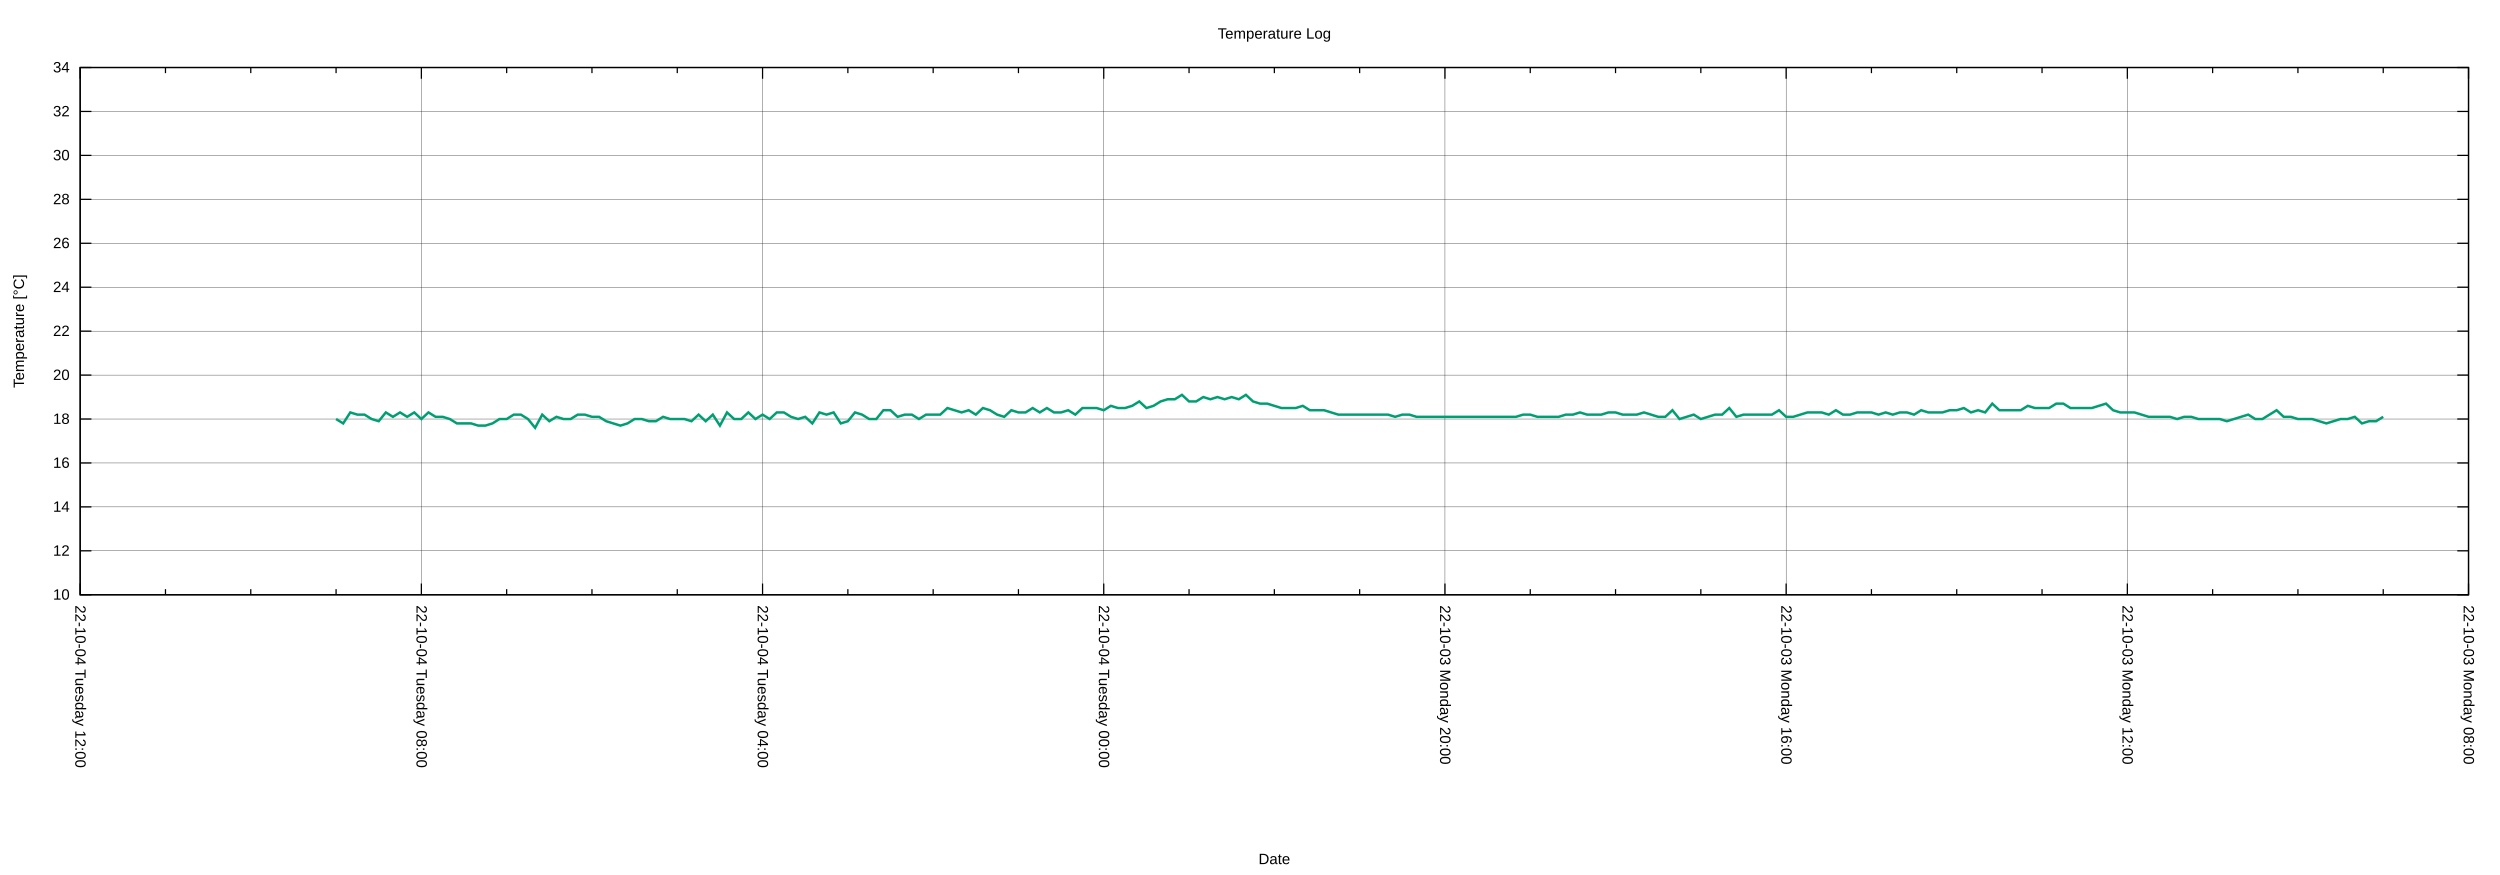
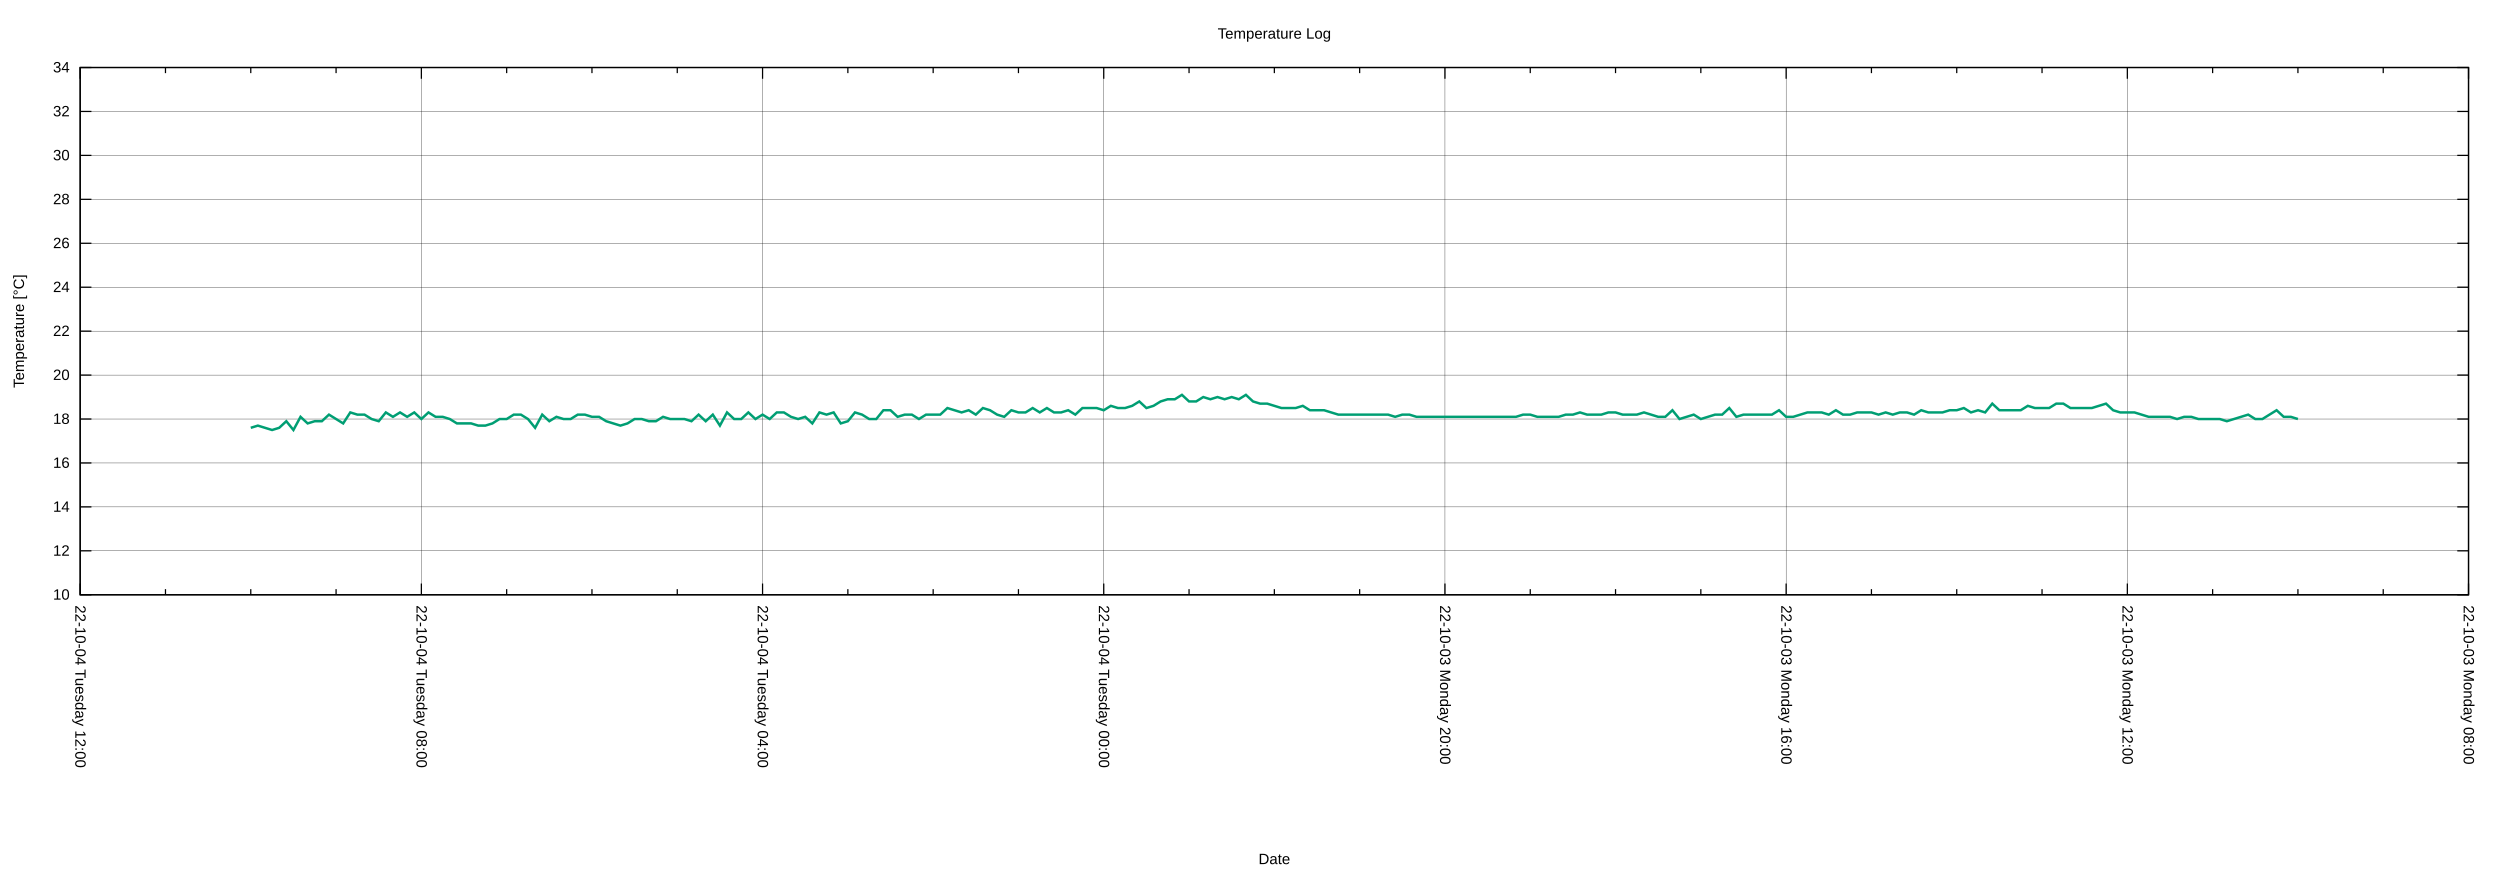
<svg xmlns="http://www.w3.org/2000/svg" xmlns:xlink="http://www.w3.org/1999/xlink" width="2000" height="700" viewBox="0 0 2000 700">
  <g id="gnuplot_canvas">
    <rect x="0" y="0" width="2000" height="700" fill="none" />
    <defs>
      <circle id="gpDot" r="0.5" stroke-width="0.5" stroke="currentColor" />
      <path id="gpPt0" stroke-width="0.222" stroke="currentColor" d="M-1,0 h2 M0,-1 v2" />
      <path id="gpPt1" stroke-width="0.222" stroke="currentColor" d="M-1,-1 L1,1 M1,-1 L-1,1" />
      <path id="gpPt2" stroke-width="0.222" stroke="currentColor" d="M-1,0 L1,0 M0,-1 L0,1 M-1,-1 L1,1 M-1,1 L1,-1" />
      <rect id="gpPt3" stroke-width="0.222" stroke="currentColor" x="-1" y="-1" width="2" height="2" />
      <rect id="gpPt4" stroke-width="0.222" stroke="currentColor" fill="currentColor" x="-1" y="-1" width="2" height="2" />
      <circle id="gpPt5" stroke-width="0.222" stroke="currentColor" cx="0" cy="0" r="1" />
      <use xlink:href="#gpPt5" id="gpPt6" fill="currentColor" stroke="none" />
      <path id="gpPt7" stroke-width="0.222" stroke="currentColor" d="M0,-1.33 L-1.33,0.67 L1.33,0.67 z" />
      <use xlink:href="#gpPt7" id="gpPt8" fill="currentColor" stroke="none" />
      <use xlink:href="#gpPt7" id="gpPt9" stroke="currentColor" transform="rotate(180)" />
      <use xlink:href="#gpPt9" id="gpPt10" fill="currentColor" stroke="none" />
      <use xlink:href="#gpPt3" id="gpPt11" stroke="currentColor" transform="rotate(45)" />
      <use xlink:href="#gpPt11" id="gpPt12" fill="currentColor" stroke="none" />
      <path id="gpPt13" stroke-width="0.222" stroke="currentColor" d="M0,1.330 L1.265,0.411 L0.782,-1.067 L-0.782,-1.076 L-1.265,0.411 z" />
      <use xlink:href="#gpPt13" id="gpPt14" fill="currentColor" stroke="none" />
      <filter id="textbox" filterUnits="objectBoundingBox" x="0" y="0" height="1" width="1">
        <feFlood flood-color="white" flood-opacity="1" result="bgnd" />
        <feComposite in="SourceGraphic" in2="bgnd" operator="atop" />
      </filter>
      <filter id="greybox" filterUnits="objectBoundingBox" x="0" y="0" height="1" width="1">
        <feFlood flood-color="lightgrey" flood-opacity="1" result="grey" />
        <feComposite in="SourceGraphic" in2="grey" operator="atop" />
      </filter>
    </defs>
    <g fill="none" color="white" stroke="currentColor" stroke-width="1.00" stroke-linecap="butt" stroke-linejoin="miter">
</g>
    <g fill="none" color="black" stroke="currentColor" stroke-width="1.00" stroke-linecap="butt" stroke-linejoin="miter">
</g>
    <g fill="none" color="black" stroke="black" stroke-width="0.25" stroke-linecap="butt" stroke-linejoin="miter">
</g>
    <g fill="none" color="black" stroke="currentColor" stroke-width="0.25" stroke-linecap="butt" stroke-linejoin="miter">
      <path stroke="black" class="gridline" d="M64.14,475.82 L1974.82,475.82  " />
    </g>
    <g fill="none" color="black" stroke="black" stroke-width="1.00" stroke-linecap="butt" stroke-linejoin="miter">
</g>
    <g fill="none" color="black" stroke="currentColor" stroke-width="1.00" stroke-linecap="butt" stroke-linejoin="miter">
      <path stroke="black" d="M64.14,475.82 L73.14,475.82 M1974.82,475.82 L1965.82,475.82  " />
      <g transform="translate(55.75,479.72)" stroke="none" fill="black" font-family="Arial" font-size="12.00" text-anchor="end">
        <text>
          <tspan font-family="Arial"> 10</tspan>
        </text>
      </g>
    </g>
    <g fill="none" color="black" stroke="currentColor" stroke-width="1.00" stroke-linecap="butt" stroke-linejoin="miter">
</g>
    <g fill="none" color="black" stroke="black" stroke-width="0.25" stroke-linecap="butt" stroke-linejoin="miter">
</g>
    <g fill="none" color="black" stroke="currentColor" stroke-width="0.25" stroke-linecap="butt" stroke-linejoin="miter">
      <path stroke="black" class="gridline" d="M64.14,440.67 L1974.82,440.67  " />
    </g>
    <g fill="none" color="black" stroke="black" stroke-width="1.00" stroke-linecap="butt" stroke-linejoin="miter">
</g>
    <g fill="none" color="black" stroke="currentColor" stroke-width="1.00" stroke-linecap="butt" stroke-linejoin="miter">
      <path stroke="black" d="M64.14,440.67 L73.14,440.67 M1974.82,440.67 L1965.82,440.67  " />
      <g transform="translate(55.75,444.57)" stroke="none" fill="black" font-family="Arial" font-size="12.00" text-anchor="end">
        <text>
          <tspan font-family="Arial"> 12</tspan>
        </text>
      </g>
    </g>
    <g fill="none" color="black" stroke="currentColor" stroke-width="1.00" stroke-linecap="butt" stroke-linejoin="miter">
</g>
    <g fill="none" color="black" stroke="black" stroke-width="0.25" stroke-linecap="butt" stroke-linejoin="miter">
</g>
    <g fill="none" color="black" stroke="currentColor" stroke-width="0.25" stroke-linecap="butt" stroke-linejoin="miter">
      <path stroke="black" class="gridline" d="M64.14,405.52 L1974.82,405.52  " />
    </g>
    <g fill="none" color="black" stroke="black" stroke-width="1.00" stroke-linecap="butt" stroke-linejoin="miter">
</g>
    <g fill="none" color="black" stroke="currentColor" stroke-width="1.00" stroke-linecap="butt" stroke-linejoin="miter">
      <path stroke="black" d="M64.14,405.52 L73.14,405.52 M1974.82,405.52 L1965.82,405.52  " />
      <g transform="translate(55.75,409.42)" stroke="none" fill="black" font-family="Arial" font-size="12.00" text-anchor="end">
        <text>
          <tspan font-family="Arial"> 14</tspan>
        </text>
      </g>
    </g>
    <g fill="none" color="black" stroke="currentColor" stroke-width="1.00" stroke-linecap="butt" stroke-linejoin="miter">
</g>
    <g fill="none" color="black" stroke="black" stroke-width="0.25" stroke-linecap="butt" stroke-linejoin="miter">
</g>
    <g fill="none" color="black" stroke="currentColor" stroke-width="0.25" stroke-linecap="butt" stroke-linejoin="miter">
      <path stroke="black" class="gridline" d="M64.14,370.37 L1974.82,370.37  " />
    </g>
    <g fill="none" color="black" stroke="black" stroke-width="1.00" stroke-linecap="butt" stroke-linejoin="miter">
</g>
    <g fill="none" color="black" stroke="currentColor" stroke-width="1.00" stroke-linecap="butt" stroke-linejoin="miter">
      <path stroke="black" d="M64.14,370.37 L73.14,370.37 M1974.82,370.37 L1965.82,370.37  " />
      <g transform="translate(55.75,374.27)" stroke="none" fill="black" font-family="Arial" font-size="12.00" text-anchor="end">
        <text>
          <tspan font-family="Arial"> 16</tspan>
        </text>
      </g>
    </g>
    <g fill="none" color="black" stroke="currentColor" stroke-width="1.00" stroke-linecap="butt" stroke-linejoin="miter">
</g>
    <g fill="none" color="black" stroke="black" stroke-width="0.25" stroke-linecap="butt" stroke-linejoin="miter">
</g>
    <g fill="none" color="black" stroke="currentColor" stroke-width="0.25" stroke-linecap="butt" stroke-linejoin="miter">
      <path stroke="black" class="gridline" d="M64.14,335.22 L1974.82,335.22  " />
    </g>
    <g fill="none" color="black" stroke="black" stroke-width="1.00" stroke-linecap="butt" stroke-linejoin="miter">
</g>
    <g fill="none" color="black" stroke="currentColor" stroke-width="1.00" stroke-linecap="butt" stroke-linejoin="miter">
      <path stroke="black" d="M64.14,335.22 L73.14,335.22 M1974.82,335.22 L1965.82,335.22  " />
      <g transform="translate(55.75,339.12)" stroke="none" fill="black" font-family="Arial" font-size="12.00" text-anchor="end">
        <text>
          <tspan font-family="Arial"> 18</tspan>
        </text>
      </g>
    </g>
    <g fill="none" color="black" stroke="currentColor" stroke-width="1.00" stroke-linecap="butt" stroke-linejoin="miter">
</g>
    <g fill="none" color="black" stroke="black" stroke-width="0.25" stroke-linecap="butt" stroke-linejoin="miter">
</g>
    <g fill="none" color="black" stroke="currentColor" stroke-width="0.25" stroke-linecap="butt" stroke-linejoin="miter">
      <path stroke="black" class="gridline" d="M64.14,300.07 L1974.82,300.07  " />
    </g>
    <g fill="none" color="black" stroke="black" stroke-width="1.00" stroke-linecap="butt" stroke-linejoin="miter">
</g>
    <g fill="none" color="black" stroke="currentColor" stroke-width="1.00" stroke-linecap="butt" stroke-linejoin="miter">
      <path stroke="black" d="M64.14,300.07 L73.14,300.07 M1974.82,300.07 L1965.82,300.07  " />
      <g transform="translate(55.75,303.97)" stroke="none" fill="black" font-family="Arial" font-size="12.00" text-anchor="end">
        <text>
          <tspan font-family="Arial"> 20</tspan>
        </text>
      </g>
    </g>
    <g fill="none" color="black" stroke="currentColor" stroke-width="1.00" stroke-linecap="butt" stroke-linejoin="miter">
</g>
    <g fill="none" color="black" stroke="black" stroke-width="0.25" stroke-linecap="butt" stroke-linejoin="miter">
</g>
    <g fill="none" color="black" stroke="currentColor" stroke-width="0.25" stroke-linecap="butt" stroke-linejoin="miter">
      <path stroke="black" class="gridline" d="M64.14,264.91 L1974.82,264.91  " />
    </g>
    <g fill="none" color="black" stroke="black" stroke-width="1.00" stroke-linecap="butt" stroke-linejoin="miter">
</g>
    <g fill="none" color="black" stroke="currentColor" stroke-width="1.00" stroke-linecap="butt" stroke-linejoin="miter">
      <path stroke="black" d="M64.14,264.91 L73.14,264.91 M1974.82,264.91 L1965.82,264.91  " />
      <g transform="translate(55.75,268.81)" stroke="none" fill="black" font-family="Arial" font-size="12.00" text-anchor="end">
        <text>
          <tspan font-family="Arial"> 22</tspan>
        </text>
      </g>
    </g>
    <g fill="none" color="black" stroke="currentColor" stroke-width="1.00" stroke-linecap="butt" stroke-linejoin="miter">
</g>
    <g fill="none" color="black" stroke="black" stroke-width="0.25" stroke-linecap="butt" stroke-linejoin="miter">
</g>
    <g fill="none" color="black" stroke="currentColor" stroke-width="0.25" stroke-linecap="butt" stroke-linejoin="miter">
      <path stroke="black" class="gridline" d="M64.14,229.76 L1974.82,229.76  " />
    </g>
    <g fill="none" color="black" stroke="black" stroke-width="1.00" stroke-linecap="butt" stroke-linejoin="miter">
</g>
    <g fill="none" color="black" stroke="currentColor" stroke-width="1.00" stroke-linecap="butt" stroke-linejoin="miter">
      <path stroke="black" d="M64.14,229.76 L73.14,229.76 M1974.82,229.76 L1965.82,229.76  " />
      <g transform="translate(55.75,233.66)" stroke="none" fill="black" font-family="Arial" font-size="12.00" text-anchor="end">
        <text>
          <tspan font-family="Arial"> 24</tspan>
        </text>
      </g>
    </g>
    <g fill="none" color="black" stroke="currentColor" stroke-width="1.00" stroke-linecap="butt" stroke-linejoin="miter">
</g>
    <g fill="none" color="black" stroke="black" stroke-width="0.25" stroke-linecap="butt" stroke-linejoin="miter">
</g>
    <g fill="none" color="black" stroke="currentColor" stroke-width="0.25" stroke-linecap="butt" stroke-linejoin="miter">
      <path stroke="black" class="gridline" d="M64.14,194.61 L1974.82,194.61  " />
    </g>
    <g fill="none" color="black" stroke="black" stroke-width="1.00" stroke-linecap="butt" stroke-linejoin="miter">
</g>
    <g fill="none" color="black" stroke="currentColor" stroke-width="1.00" stroke-linecap="butt" stroke-linejoin="miter">
      <path stroke="black" d="M64.14,194.61 L73.14,194.61 M1974.82,194.61 L1965.82,194.61  " />
      <g transform="translate(55.75,198.51)" stroke="none" fill="black" font-family="Arial" font-size="12.00" text-anchor="end">
        <text>
          <tspan font-family="Arial"> 26</tspan>
        </text>
      </g>
    </g>
    <g fill="none" color="black" stroke="currentColor" stroke-width="1.00" stroke-linecap="butt" stroke-linejoin="miter">
</g>
    <g fill="none" color="black" stroke="black" stroke-width="0.25" stroke-linecap="butt" stroke-linejoin="miter">
</g>
    <g fill="none" color="black" stroke="currentColor" stroke-width="0.25" stroke-linecap="butt" stroke-linejoin="miter">
      <path stroke="black" class="gridline" d="M64.14,159.46 L1974.82,159.46  " />
    </g>
    <g fill="none" color="black" stroke="black" stroke-width="1.00" stroke-linecap="butt" stroke-linejoin="miter">
</g>
    <g fill="none" color="black" stroke="currentColor" stroke-width="1.00" stroke-linecap="butt" stroke-linejoin="miter">
      <path stroke="black" d="M64.14,159.46 L73.14,159.46 M1974.82,159.46 L1965.82,159.46  " />
      <g transform="translate(55.75,163.36)" stroke="none" fill="black" font-family="Arial" font-size="12.00" text-anchor="end">
        <text>
          <tspan font-family="Arial"> 28</tspan>
        </text>
      </g>
    </g>
    <g fill="none" color="black" stroke="currentColor" stroke-width="1.00" stroke-linecap="butt" stroke-linejoin="miter">
</g>
    <g fill="none" color="black" stroke="black" stroke-width="0.25" stroke-linecap="butt" stroke-linejoin="miter">
</g>
    <g fill="none" color="black" stroke="currentColor" stroke-width="0.25" stroke-linecap="butt" stroke-linejoin="miter">
      <path stroke="black" class="gridline" d="M64.14,124.31 L1974.82,124.31  " />
    </g>
    <g fill="none" color="black" stroke="black" stroke-width="1.00" stroke-linecap="butt" stroke-linejoin="miter">
</g>
    <g fill="none" color="black" stroke="currentColor" stroke-width="1.00" stroke-linecap="butt" stroke-linejoin="miter">
      <path stroke="black" d="M64.14,124.31 L73.14,124.31 M1974.82,124.31 L1965.82,124.31  " />
      <g transform="translate(55.75,128.21)" stroke="none" fill="black" font-family="Arial" font-size="12.00" text-anchor="end">
        <text>
          <tspan font-family="Arial"> 30</tspan>
        </text>
      </g>
    </g>
    <g fill="none" color="black" stroke="currentColor" stroke-width="1.00" stroke-linecap="butt" stroke-linejoin="miter">
</g>
    <g fill="none" color="black" stroke="black" stroke-width="0.25" stroke-linecap="butt" stroke-linejoin="miter">
</g>
    <g fill="none" color="black" stroke="currentColor" stroke-width="0.25" stroke-linecap="butt" stroke-linejoin="miter">
      <path stroke="black" class="gridline" d="M64.14,89.16 L1974.82,89.16  " />
    </g>
    <g fill="none" color="black" stroke="black" stroke-width="1.00" stroke-linecap="butt" stroke-linejoin="miter">
</g>
    <g fill="none" color="black" stroke="currentColor" stroke-width="1.00" stroke-linecap="butt" stroke-linejoin="miter">
      <path stroke="black" d="M64.14,89.16 L73.14,89.16 M1974.82,89.16 L1965.82,89.16  " />
      <g transform="translate(55.75,93.06)" stroke="none" fill="black" font-family="Arial" font-size="12.00" text-anchor="end">
        <text>
          <tspan font-family="Arial"> 32</tspan>
        </text>
      </g>
    </g>
    <g fill="none" color="black" stroke="currentColor" stroke-width="1.00" stroke-linecap="butt" stroke-linejoin="miter">
</g>
    <g fill="none" color="black" stroke="black" stroke-width="0.25" stroke-linecap="butt" stroke-linejoin="miter">
</g>
    <g fill="none" color="black" stroke="currentColor" stroke-width="0.25" stroke-linecap="butt" stroke-linejoin="miter">
      <path stroke="black" class="gridline" d="M64.14,54.01 L1974.82,54.01  " />
    </g>
    <g fill="none" color="black" stroke="black" stroke-width="1.00" stroke-linecap="butt" stroke-linejoin="miter">
</g>
    <g fill="none" color="black" stroke="currentColor" stroke-width="1.00" stroke-linecap="butt" stroke-linejoin="miter">
      <path stroke="black" d="M64.14,54.01 L73.14,54.01 M1974.82,54.01 L1965.82,54.01  " />
      <g transform="translate(55.75,57.91)" stroke="none" fill="black" font-family="Arial" font-size="12.00" text-anchor="end">
        <text>
          <tspan font-family="Arial"> 34</tspan>
        </text>
      </g>
    </g>
    <g fill="none" color="black" stroke="currentColor" stroke-width="1.00" stroke-linecap="butt" stroke-linejoin="miter">
</g>
    <g fill="none" color="black" stroke="black" stroke-width="0.25" stroke-linecap="butt" stroke-linejoin="miter">
</g>
    <g fill="none" color="black" stroke="currentColor" stroke-width="0.25" stroke-linecap="butt" stroke-linejoin="miter">
      <path stroke="black" class="gridline" d="M1974.82,475.82 L1974.82,54.01  " />
    </g>
    <g fill="none" color="black" stroke="black" stroke-width="1.00" stroke-linecap="butt" stroke-linejoin="miter">
</g>
    <g fill="none" color="black" stroke="currentColor" stroke-width="1.00" stroke-linecap="butt" stroke-linejoin="miter">
      <path stroke="black" d="M1974.82,475.82 L1974.82,466.82 M1974.82,54.01 L1974.82,63.01  " />
      <g transform="translate(1970.92,484.21) rotate(90)" stroke="none" fill="black" font-family="Arial" font-size="12.00" text-anchor="start">
        <text>
          <tspan font-family="Arial">22-10-03 Monday 08:00</tspan>
        </text>
      </g>
    </g>
    <g fill="none" color="black" stroke="currentColor" stroke-width="1.00" stroke-linecap="butt" stroke-linejoin="miter">
      <path stroke="black" d="M1906.58,475.82 L1906.58,471.32 M1906.58,54.01 L1906.58,58.51 M1838.34,475.82 L1838.34,471.32 M1838.34,54.01 L1838.34,58.51   M1770.10,475.82 L1770.10,471.32 M1770.10,54.01 L1770.10,58.51  " />
    </g>
    <g fill="none" color="black" stroke="black" stroke-width="0.25" stroke-linecap="butt" stroke-linejoin="miter">
</g>
    <g fill="none" color="black" stroke="currentColor" stroke-width="0.25" stroke-linecap="butt" stroke-linejoin="miter">
      <path stroke="black" class="gridline" d="M1701.87,475.82 L1701.87,54.01  " />
    </g>
    <g fill="none" color="black" stroke="black" stroke-width="1.00" stroke-linecap="butt" stroke-linejoin="miter">
</g>
    <g fill="none" color="black" stroke="currentColor" stroke-width="1.00" stroke-linecap="butt" stroke-linejoin="miter">
      <path stroke="black" d="M1701.87,475.82 L1701.87,466.82 M1701.87,54.01 L1701.87,63.01  " />
      <g transform="translate(1697.97,484.21) rotate(90)" stroke="none" fill="black" font-family="Arial" font-size="12.00" text-anchor="start">
        <text>
          <tspan font-family="Arial">22-10-03 Monday 12:00</tspan>
        </text>
      </g>
    </g>
    <g fill="none" color="black" stroke="currentColor" stroke-width="1.00" stroke-linecap="butt" stroke-linejoin="miter">
      <path stroke="black" d="M1633.63,475.82 L1633.63,471.32 M1633.63,54.01 L1633.63,58.51 M1565.39,475.82 L1565.39,471.32 M1565.39,54.01 L1565.39,58.51   M1497.15,475.82 L1497.15,471.32 M1497.15,54.01 L1497.15,58.51  " />
    </g>
    <g fill="none" color="black" stroke="black" stroke-width="0.25" stroke-linecap="butt" stroke-linejoin="miter">
</g>
    <g fill="none" color="black" stroke="currentColor" stroke-width="0.25" stroke-linecap="butt" stroke-linejoin="miter">
      <path stroke="black" class="gridline" d="M1428.91,475.82 L1428.91,54.01  " />
    </g>
    <g fill="none" color="black" stroke="black" stroke-width="1.00" stroke-linecap="butt" stroke-linejoin="miter">
</g>
    <g fill="none" color="black" stroke="currentColor" stroke-width="1.00" stroke-linecap="butt" stroke-linejoin="miter">
      <path stroke="black" d="M1428.91,475.82 L1428.91,466.82 M1428.91,54.01 L1428.91,63.01  " />
      <g transform="translate(1425.01,484.21) rotate(90)" stroke="none" fill="black" font-family="Arial" font-size="12.00" text-anchor="start">
        <text>
          <tspan font-family="Arial">22-10-03 Monday 16:00</tspan>
        </text>
      </g>
    </g>
    <g fill="none" color="black" stroke="currentColor" stroke-width="1.00" stroke-linecap="butt" stroke-linejoin="miter">
      <path stroke="black" d="M1360.67,475.82 L1360.67,471.32 M1360.67,54.01 L1360.67,58.51 M1292.43,475.82 L1292.43,471.32 M1292.43,54.01 L1292.43,58.51   M1224.20,475.82 L1224.20,471.32 M1224.20,54.01 L1224.20,58.51  " />
    </g>
    <g fill="none" color="black" stroke="black" stroke-width="0.25" stroke-linecap="butt" stroke-linejoin="miter">
</g>
    <g fill="none" color="black" stroke="currentColor" stroke-width="0.25" stroke-linecap="butt" stroke-linejoin="miter">
      <path stroke="black" class="gridline" d="M1155.96,475.82 L1155.96,54.01  " />
    </g>
    <g fill="none" color="black" stroke="black" stroke-width="1.00" stroke-linecap="butt" stroke-linejoin="miter">
</g>
    <g fill="none" color="black" stroke="currentColor" stroke-width="1.00" stroke-linecap="butt" stroke-linejoin="miter">
      <path stroke="black" d="M1155.96,475.82 L1155.96,466.82 M1155.96,54.01 L1155.96,63.01  " />
      <g transform="translate(1152.06,484.21) rotate(90)" stroke="none" fill="black" font-family="Arial" font-size="12.00" text-anchor="start">
        <text>
          <tspan font-family="Arial">22-10-03 Monday 20:00</tspan>
        </text>
      </g>
    </g>
    <g fill="none" color="black" stroke="currentColor" stroke-width="1.00" stroke-linecap="butt" stroke-linejoin="miter">
      <path stroke="black" d="M1087.72,475.82 L1087.72,471.32 M1087.72,54.01 L1087.72,58.51 M1019.48,475.82 L1019.48,471.32 M1019.48,54.01 L1019.48,58.51   M951.24,475.82 L951.24,471.32 M951.24,54.01 L951.24,58.51  " />
    </g>
    <g fill="none" color="black" stroke="black" stroke-width="0.25" stroke-linecap="butt" stroke-linejoin="miter">
</g>
    <g fill="none" color="black" stroke="currentColor" stroke-width="0.25" stroke-linecap="butt" stroke-linejoin="miter">
      <path stroke="black" class="gridline" d="M883.00,475.82 L883.00,54.01  " />
    </g>
    <g fill="none" color="black" stroke="black" stroke-width="1.00" stroke-linecap="butt" stroke-linejoin="miter">
</g>
    <g fill="none" color="black" stroke="currentColor" stroke-width="1.00" stroke-linecap="butt" stroke-linejoin="miter">
      <path stroke="black" d="M883.00,475.82 L883.00,466.82 M883.00,54.01 L883.00,63.01  " />
      <g transform="translate(879.10,484.21) rotate(90)" stroke="none" fill="black" font-family="Arial" font-size="12.00" text-anchor="start">
        <text>
          <tspan font-family="Arial">22-10-04 Tuesday 00:00</tspan>
        </text>
      </g>
    </g>
    <g fill="none" color="black" stroke="currentColor" stroke-width="1.00" stroke-linecap="butt" stroke-linejoin="miter">
      <path stroke="black" d="M814.76,475.82 L814.76,471.32 M814.76,54.01 L814.76,58.51 M746.53,475.82 L746.53,471.32 M746.53,54.01 L746.53,58.51   M678.29,475.82 L678.29,471.32 M678.29,54.01 L678.29,58.51  " />
    </g>
    <g fill="none" color="black" stroke="black" stroke-width="0.25" stroke-linecap="butt" stroke-linejoin="miter">
</g>
    <g fill="none" color="black" stroke="currentColor" stroke-width="0.25" stroke-linecap="butt" stroke-linejoin="miter">
      <path stroke="black" class="gridline" d="M610.05,475.82 L610.05,54.01  " />
    </g>
    <g fill="none" color="black" stroke="black" stroke-width="1.00" stroke-linecap="butt" stroke-linejoin="miter">
</g>
    <g fill="none" color="black" stroke="currentColor" stroke-width="1.00" stroke-linecap="butt" stroke-linejoin="miter">
      <path stroke="black" d="M610.05,475.82 L610.05,466.82 M610.05,54.01 L610.05,63.01  " />
      <g transform="translate(606.15,484.21) rotate(90)" stroke="none" fill="black" font-family="Arial" font-size="12.00" text-anchor="start">
        <text>
          <tspan font-family="Arial">22-10-04 Tuesday 04:00</tspan>
        </text>
      </g>
    </g>
    <g fill="none" color="black" stroke="currentColor" stroke-width="1.00" stroke-linecap="butt" stroke-linejoin="miter">
      <path stroke="black" d="M541.81,475.82 L541.81,471.32 M541.81,54.01 L541.81,58.51 M473.57,475.82 L473.57,471.32 M473.57,54.01 L473.57,58.51   M405.33,475.82 L405.33,471.32 M405.33,54.01 L405.33,58.51  " />
    </g>
    <g fill="none" color="black" stroke="black" stroke-width="0.25" stroke-linecap="butt" stroke-linejoin="miter">
</g>
    <g fill="none" color="black" stroke="currentColor" stroke-width="0.25" stroke-linecap="butt" stroke-linejoin="miter">
      <path stroke="black" class="gridline" d="M337.09,475.82 L337.09,54.01  " />
    </g>
    <g fill="none" color="black" stroke="black" stroke-width="1.00" stroke-linecap="butt" stroke-linejoin="miter">
</g>
    <g fill="none" color="black" stroke="currentColor" stroke-width="1.00" stroke-linecap="butt" stroke-linejoin="miter">
      <path stroke="black" d="M337.09,475.82 L337.09,466.82 M337.09,54.01 L337.09,63.01  " />
      <g transform="translate(333.19,484.21) rotate(90)" stroke="none" fill="black" font-family="Arial" font-size="12.00" text-anchor="start">
        <text>
          <tspan font-family="Arial">22-10-04 Tuesday 08:00</tspan>
        </text>
      </g>
    </g>
    <g fill="none" color="black" stroke="currentColor" stroke-width="1.00" stroke-linecap="butt" stroke-linejoin="miter">
      <path stroke="black" d="M268.86,475.82 L268.86,471.32 M268.86,54.01 L268.86,58.51 M200.62,475.82 L200.62,471.32 M200.62,54.01 L200.62,58.51   M132.38,475.82 L132.38,471.32 M132.38,54.01 L132.38,58.51  " />
    </g>
    <g fill="none" color="black" stroke="black" stroke-width="0.25" stroke-linecap="butt" stroke-linejoin="miter">
</g>
    <g fill="none" color="black" stroke="currentColor" stroke-width="0.25" stroke-linecap="butt" stroke-linejoin="miter">
      <path stroke="black" class="gridline" d="M64.14,475.82 L64.14,54.01  " />
    </g>
    <g fill="none" color="black" stroke="black" stroke-width="1.00" stroke-linecap="butt" stroke-linejoin="miter">
</g>
    <g fill="none" color="black" stroke="currentColor" stroke-width="1.00" stroke-linecap="butt" stroke-linejoin="miter">
      <path stroke="black" d="M64.14,475.82 L64.14,466.82 M64.14,54.01 L64.14,63.01  " />
      <g transform="translate(60.24,484.21) rotate(90)" stroke="none" fill="black" font-family="Arial" font-size="12.00" text-anchor="start">
        <text>
          <tspan font-family="Arial">22-10-04 Tuesday 12:00</tspan>
        </text>
      </g>
    </g>
    <g fill="none" color="black" stroke="currentColor" stroke-width="1.00" stroke-linecap="butt" stroke-linejoin="miter">
</g>
    <g fill="none" color="black" stroke="currentColor" stroke-width="1.00" stroke-linecap="butt" stroke-linejoin="miter">
      <path stroke="black" d="M64.14,54.01 L64.14,475.82 L1974.82,475.82 L1974.82,54.01 L64.14,54.01 Z  " />
    </g>
    <g fill="none" color="black" stroke="currentColor" stroke-width="1.00" stroke-linecap="butt" stroke-linejoin="miter">
      <g transform="translate(19.18,264.92) rotate(270)" stroke="none" fill="black" font-family="Arial" font-size="12.00" text-anchor="middle">
        <text>
          <tspan font-family="Arial">Temperature [°C]</tspan>
        </text>
      </g>
    </g>
    <g fill="none" color="black" stroke="currentColor" stroke-width="1.00" stroke-linecap="butt" stroke-linejoin="miter">
      <g transform="translate(1019.48,691.30)" stroke="none" fill="black" font-family="Arial" font-size="12.00" text-anchor="middle">
        <text>
          <tspan font-family="Arial">Date</tspan>
        </text>
      </g>
    </g>
    <g fill="none" color="black" stroke="currentColor" stroke-width="1.00" stroke-linecap="butt" stroke-linejoin="miter">
</g>
    <g id="gnuplot_plot_1">
      <g fill="none" color="white" stroke="currentColor" stroke-width="2.00" stroke-linecap="butt" stroke-linejoin="miter">
</g>
      <g fill="none" color="black" stroke="currentColor" stroke-width="2.00" stroke-linecap="butt" stroke-linejoin="miter">
-         <path stroke="rgb(  0, 158, 115)" d="M268.86,335.22 L274.54,338.73 L280.23,329.94 L285.92,331.70 L291.60,331.70 L297.29,335.22 L302.98,336.97 L308.66,329.94   L314.35,333.46 L320.03,329.94 L325.72,333.46 L331.41,329.94 L337.09,335.22 L342.78,329.94 L348.47,333.46 L354.15,333.46   L359.84,335.22 L365.53,338.73 L371.21,338.73 L376.90,338.73 L382.59,340.49 L388.27,340.49 L393.96,338.73 L399.65,335.22   L405.33,335.22 L411.02,331.70 L416.71,331.70 L422.39,335.22 L428.08,342.25 L433.77,331.70 L439.45,336.97 L445.14,333.46   L450.83,335.22 L456.51,335.22 L462.20,331.70 L467.88,331.70 L473.57,333.46 L479.26,333.46 L484.94,336.97 L490.63,338.73   L496.32,340.49 L502.00,338.73 L507.69,335.22 L513.38,335.22 L519.06,336.97 L524.75,336.97 L530.44,333.46 L536.12,335.22   L541.81,335.22 L547.50,335.22 L553.18,336.97 L558.87,331.70 L564.56,336.97 L570.24,331.70 L575.93,340.49 L581.62,329.94   L587.30,335.22 L592.99,335.22 L598.68,329.94 L604.36,335.22 L610.05,331.70 L615.74,335.22 L621.42,329.94 L627.11,329.94   L632.79,333.46 L638.48,335.22 L644.17,333.46 L649.85,338.73 L655.54,329.94 L661.23,331.70 L666.91,329.94 L672.60,338.73   L678.29,336.97 L683.97,329.94 L689.66,331.70 L695.35,335.22 L701.03,335.22 L706.72,328.19 L712.41,328.19 L718.09,333.46   L723.78,331.70 L729.47,331.70 L735.15,335.22 L740.84,331.70 L746.53,331.70 L752.21,331.70 L757.90,326.43 L763.59,328.19   L769.27,329.94 L774.96,328.19 L780.65,331.70 L786.33,326.43 L792.02,328.19 L797.70,331.70 L803.39,333.46 L809.08,328.19   L814.76,329.94 L820.45,329.94 L826.14,326.43 L831.82,329.94 L837.51,326.43 L843.20,329.94 L848.88,329.94 L854.57,328.19   L860.26,331.70 L865.94,326.43 L871.63,326.43 L877.32,326.43 L883.00,328.19 L888.69,324.67 L894.38,326.43 L900.06,326.43   L905.75,324.67 L911.44,321.16 L917.12,326.43 L922.81,324.67 L928.50,321.16 L934.18,319.40 L939.87,319.40 L945.55,315.88   L951.24,321.16 L956.93,321.16 L962.61,317.64 L968.30,319.40 L973.99,317.64 L979.67,319.40 L985.36,317.64 L991.05,319.40   L996.73,315.88 L1002.42,321.16 L1008.11,322.91 L1013.79,322.91 L1019.48,324.67 L1025.17,326.43 L1030.85,326.43 L1036.54,326.43   L1042.23,324.67 L1047.91,328.19 L1053.60,328.19 L1059.29,328.19 L1064.97,329.94 L1070.66,331.70 L1076.35,331.70 L1082.03,331.70   L1087.72,331.70 L1093.41,331.70 L1099.09,331.70 L1104.78,331.70 L1110.46,331.70 L1116.15,333.46 L1121.84,331.70 L1127.52,331.70   L1133.21,333.46 L1138.90,333.46 L1144.58,333.46 L1150.27,333.46 L1155.96,333.46 L1161.64,333.46 L1167.33,333.46 L1173.02,333.46   L1178.70,333.46 L1184.39,333.46 L1190.08,333.46 L1195.76,333.46 L1201.45,333.46 L1207.14,333.46 L1212.82,333.46 L1218.51,331.70   L1224.20,331.70 L1229.88,333.46 L1235.57,333.46 L1241.26,333.46 L1246.94,333.46 L1252.63,331.70 L1258.32,331.70 L1264.00,329.94   L1269.69,331.70 L1275.37,331.70 L1281.06,331.70 L1286.75,329.94 L1292.43,329.94 L1298.12,331.70 L1303.81,331.70 L1309.49,331.70   L1315.18,329.94 L1320.87,331.70 L1326.55,333.46 L1332.24,333.46 L1337.93,328.19 L1343.61,335.22 L1349.30,333.46 L1354.99,331.70   L1360.67,335.22 L1366.36,333.46 L1372.05,331.70 L1377.73,331.70 L1383.42,326.43 L1389.11,333.46 L1394.79,331.70 L1400.48,331.70   L1406.17,331.70 L1411.85,331.70 L1417.54,331.70 L1423.22,328.19 L1428.91,333.46 L1434.60,333.46 L1440.28,331.70 L1445.97,329.94   L1451.66,329.94 L1457.34,329.94 L1463.03,331.70 L1468.72,328.19 L1474.40,331.70 L1480.09,331.70 L1485.78,329.94 L1491.46,329.94   L1497.15,329.94 L1502.84,331.70 L1508.52,329.94 L1514.21,331.70 L1519.90,329.94 L1525.58,329.94 L1531.27,331.70 L1536.96,328.19   L1542.64,329.94 L1548.33,329.94 L1554.02,329.94 L1559.70,328.19 L1565.39,328.19 L1571.08,326.43 L1576.76,329.94 L1582.45,328.19   L1588.13,329.94 L1593.82,322.91 L1599.51,328.19 L1605.19,328.19 L1610.88,328.19 L1616.57,328.19 L1622.25,324.67 L1627.94,326.43   L1633.63,326.43 L1639.31,326.43 L1645.00,322.91 L1650.69,322.91 L1656.37,326.43 L1662.06,326.43 L1667.75,326.43 L1673.43,326.43   L1679.12,324.67 L1684.81,322.91 L1690.49,328.19 L1696.18,329.94 L1701.87,329.94 L1707.55,329.94 L1713.24,331.70 L1718.93,333.46   L1724.61,333.46 L1730.30,333.46 L1735.99,333.46 L1741.67,335.22 L1747.36,333.46 L1753.04,333.46 L1758.73,335.22 L1764.42,335.22   L1770.10,335.22 L1775.79,335.22 L1781.48,336.97 L1787.16,335.22 L1792.85,333.46 L1798.54,331.70 L1804.22,335.22 L1809.91,335.22   L1815.60,331.70 L1821.28,328.19 L1826.97,333.46 L1832.66,333.46 L1838.34,335.22 L1844.03,335.22 L1849.72,335.22 L1855.40,336.97   L1861.09,338.73 L1866.78,336.97 L1872.46,335.22 L1878.15,335.22 L1883.84,333.46 L1889.52,338.73 L1895.21,336.97 L1900.89,336.97   L1906.58,333.46  " />
+         <path stroke="rgb(  0, 158, 115)" d="M200.62,342.25 L206.30,340.49 L211.99,342.25 L217.68,344.00 L223.36,342.25 L229.05,336.97 L234.74,344.00 L240.42,333.46   L246.11,338.73 L251.80,336.97 L257.48,336.97 L263.17,331.70 L268.86,335.22 L274.54,338.73 L280.23,329.94 L285.92,331.70   L291.60,331.70 L297.29,335.22 L302.98,336.97 L308.66,329.94 L314.35,333.46 L320.03,329.94 L325.72,333.46 L331.41,329.94   L337.09,335.22 L342.78,329.94 L348.47,333.46 L354.15,333.46 L359.84,335.22 L365.53,338.73 L371.21,338.73 L376.90,338.73   L382.59,340.49 L388.27,340.49 L393.96,338.73 L399.65,335.22 L405.33,335.22 L411.02,331.70 L416.71,331.70 L422.39,335.22   L428.08,342.25 L433.77,331.70 L439.45,336.97 L445.14,333.46 L450.83,335.22 L456.51,335.22 L462.20,331.70 L467.88,331.70   L473.57,333.46 L479.26,333.46 L484.94,336.97 L490.63,338.73 L496.32,340.49 L502.00,338.73 L507.69,335.22 L513.38,335.22   L519.06,336.97 L524.75,336.97 L530.44,333.46 L536.12,335.22 L541.81,335.22 L547.50,335.22 L553.18,336.97 L558.87,331.70   L564.56,336.97 L570.24,331.70 L575.93,340.49 L581.62,329.94 L587.30,335.22 L592.99,335.22 L598.68,329.94 L604.36,335.22   L610.05,331.70 L615.74,335.22 L621.42,329.94 L627.11,329.94 L632.79,333.46 L638.48,335.22 L644.17,333.46 L649.85,338.73   L655.54,329.94 L661.23,331.70 L666.91,329.94 L672.60,338.73 L678.29,336.97 L683.97,329.94 L689.66,331.70 L695.35,335.22   L701.03,335.22 L706.72,328.19 L712.41,328.19 L718.09,333.46 L723.78,331.70 L729.47,331.70 L735.15,335.22 L740.84,331.70   L746.53,331.70 L752.21,331.70 L757.90,326.43 L763.59,328.19 L769.27,329.94 L774.96,328.19 L780.65,331.70 L786.33,326.43   L792.02,328.19 L797.70,331.70 L803.39,333.46 L809.08,328.19 L814.76,329.94 L820.45,329.94 L826.14,326.43 L831.82,329.94   L837.51,326.43 L843.20,329.94 L848.88,329.94 L854.57,328.19 L860.26,331.70 L865.94,326.43 L871.63,326.43 L877.32,326.43   L883.00,328.19 L888.69,324.67 L894.38,326.43 L900.06,326.43 L905.75,324.67 L911.44,321.16 L917.12,326.43 L922.81,324.67   L928.50,321.16 L934.18,319.40 L939.87,319.40 L945.55,315.88 L951.24,321.16 L956.93,321.16 L962.61,317.64 L968.30,319.40   L973.99,317.64 L979.67,319.40 L985.36,317.64 L991.05,319.40 L996.73,315.88 L1002.42,321.16 L1008.11,322.91 L1013.79,322.91   L1019.48,324.67 L1025.17,326.43 L1030.85,326.43 L1036.54,326.43 L1042.23,324.67 L1047.91,328.19 L1053.60,328.19 L1059.29,328.19   L1064.97,329.94 L1070.66,331.70 L1076.35,331.70 L1082.03,331.70 L1087.72,331.70 L1093.41,331.70 L1099.09,331.70 L1104.78,331.70   L1110.46,331.70 L1116.15,333.46 L1121.84,331.70 L1127.52,331.70 L1133.21,333.46 L1138.90,333.46 L1144.58,333.46 L1150.27,333.46   L1155.96,333.46 L1161.64,333.46 L1167.33,333.46 L1173.02,333.46 L1178.70,333.46 L1184.39,333.46 L1190.08,333.46 L1195.76,333.46   L1201.45,333.46 L1207.14,333.46 L1212.82,333.46 L1218.51,331.70 L1224.20,331.70 L1229.88,333.46 L1235.57,333.46 L1241.26,333.46   L1246.94,333.46 L1252.63,331.70 L1258.32,331.70 L1264.00,329.94 L1269.69,331.70 L1275.37,331.70 L1281.06,331.70 L1286.75,329.94   L1292.43,329.94 L1298.12,331.70 L1303.81,331.70 L1309.49,331.70 L1315.18,329.94 L1320.87,331.70 L1326.55,333.46 L1332.24,333.46   L1337.93,328.19 L1343.61,335.22 L1349.30,333.46 L1354.99,331.70 L1360.67,335.22 L1366.36,333.46 L1372.05,331.70 L1377.73,331.70   L1383.42,326.43 L1389.11,333.46 L1394.79,331.70 L1400.48,331.70 L1406.17,331.70 L1411.85,331.70 L1417.54,331.70 L1423.22,328.19   L1428.91,333.46 L1434.60,333.46 L1440.28,331.70 L1445.97,329.94 L1451.66,329.94 L1457.34,329.94 L1463.03,331.70 L1468.72,328.19   L1474.40,331.70 L1480.09,331.70 L1485.78,329.94 L1491.46,329.94 L1497.15,329.94 L1502.84,331.70 L1508.52,329.94 L1514.21,331.70   L1519.90,329.94 L1525.58,329.94 L1531.27,331.70 L1536.96,328.19 L1542.64,329.94 L1548.33,329.94 L1554.02,329.94 L1559.70,328.19   L1565.39,328.19 L1571.08,326.43 L1576.76,329.94 L1582.45,328.19 L1588.13,329.94 L1593.82,322.91 L1599.51,328.19 L1605.19,328.19   L1610.88,328.19 L1616.57,328.19 L1622.25,324.67 L1627.94,326.43 L1633.63,326.43 L1639.31,326.43 L1645.00,322.91 L1650.69,322.91   L1656.37,326.43 L1662.06,326.43 L1667.75,326.43 L1673.43,326.43 L1679.12,324.67 L1684.81,322.91 L1690.49,328.19 L1696.18,329.94   L1701.87,329.94 L1707.55,329.94 L1713.24,331.70 L1718.93,333.46 L1724.61,333.46 L1730.30,333.46 L1735.99,333.46 L1741.67,335.22   L1747.36,333.46 L1753.04,333.46 L1758.73,335.22 L1764.42,335.22 L1770.10,335.22 L1775.79,335.22 L1781.48,336.97 L1787.16,335.22   L1792.85,333.46 L1798.54,331.70 L1804.22,335.22 L1809.91,335.22 L1815.60,331.70 L1821.28,328.19 L1826.97,333.46 L1832.66,333.46   L1838.34,335.22  " />
      </g>
    </g>
    <g fill="none" color="black" stroke="currentColor" stroke-width="2.00" stroke-linecap="butt" stroke-linejoin="miter">
</g>
    <g fill="none" color="black" stroke="black" stroke-width="1.00" stroke-linecap="butt" stroke-linejoin="miter">
</g>
    <g fill="none" color="black" stroke="currentColor" stroke-width="1.00" stroke-linecap="butt" stroke-linejoin="miter">
      <path stroke="black" d="M64.14,54.01 L64.14,475.82 L1974.82,475.82 L1974.82,54.01 L64.14,54.01 Z  " />
    </g>
    <g fill="none" color="black" stroke="currentColor" stroke-width="1.00" stroke-linecap="butt" stroke-linejoin="miter">
      <g transform="translate(1019.48,30.91)" stroke="none" fill="black" font-family="Arial" font-size="12.00" text-anchor="middle">
        <text>
          <tspan font-family="Arial">Temperature Log</tspan>
        </text>
      </g>
    </g>
    <g fill="none" color="black" stroke="currentColor" stroke-width="1.00" stroke-linecap="butt" stroke-linejoin="miter">
</g>
  </g>
</svg>
